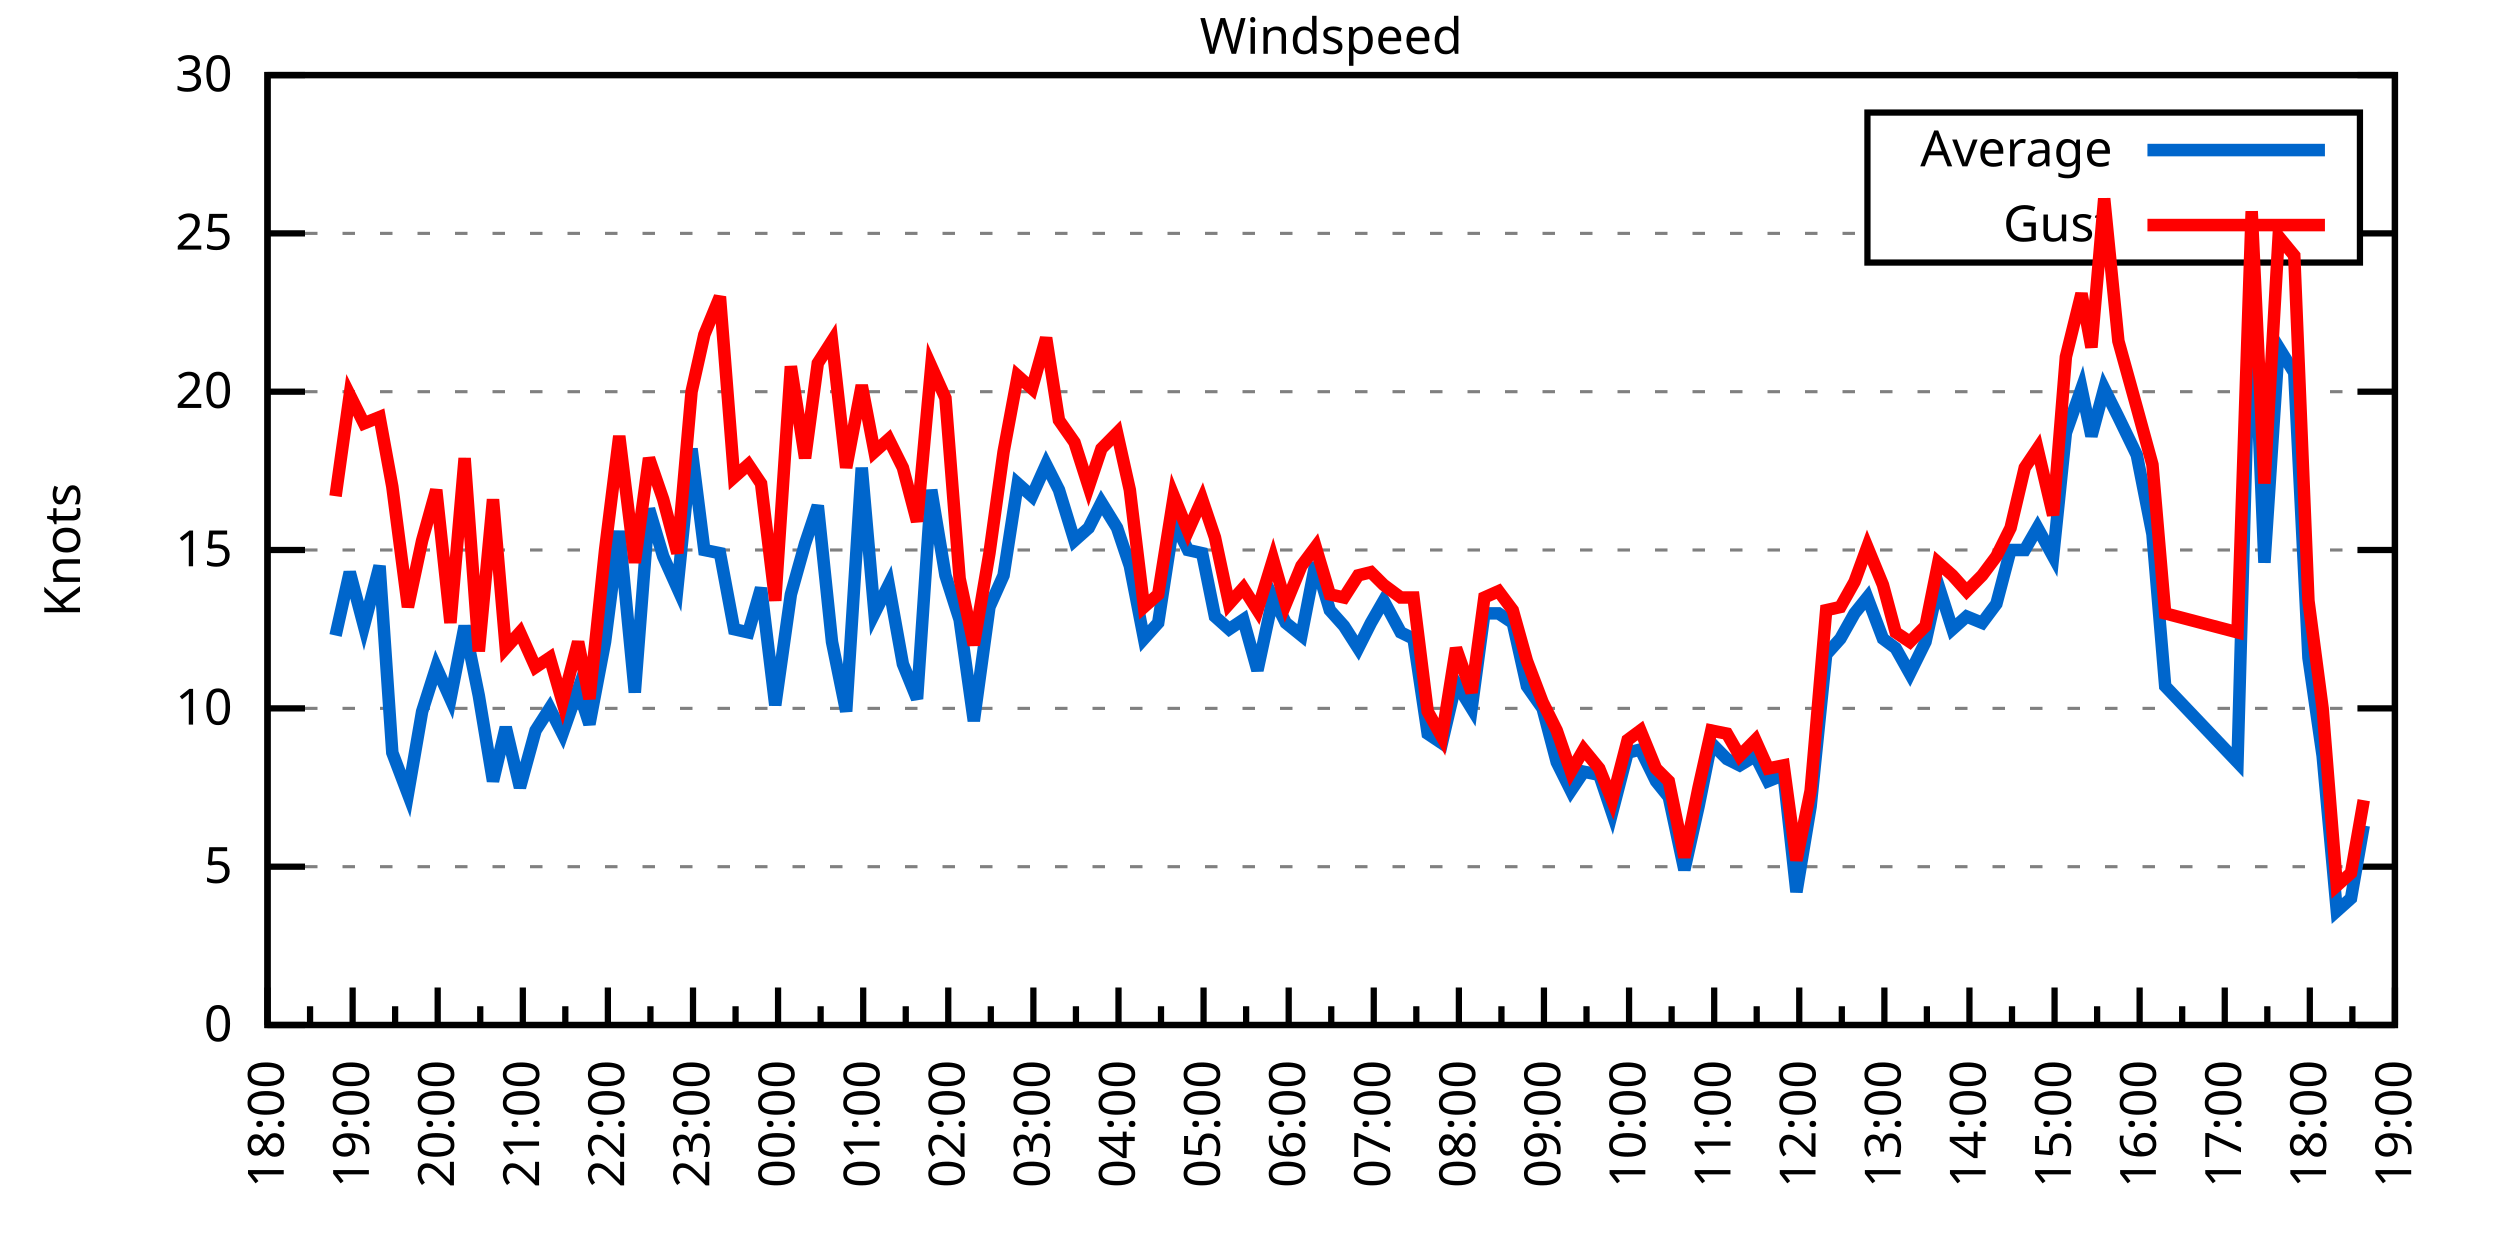
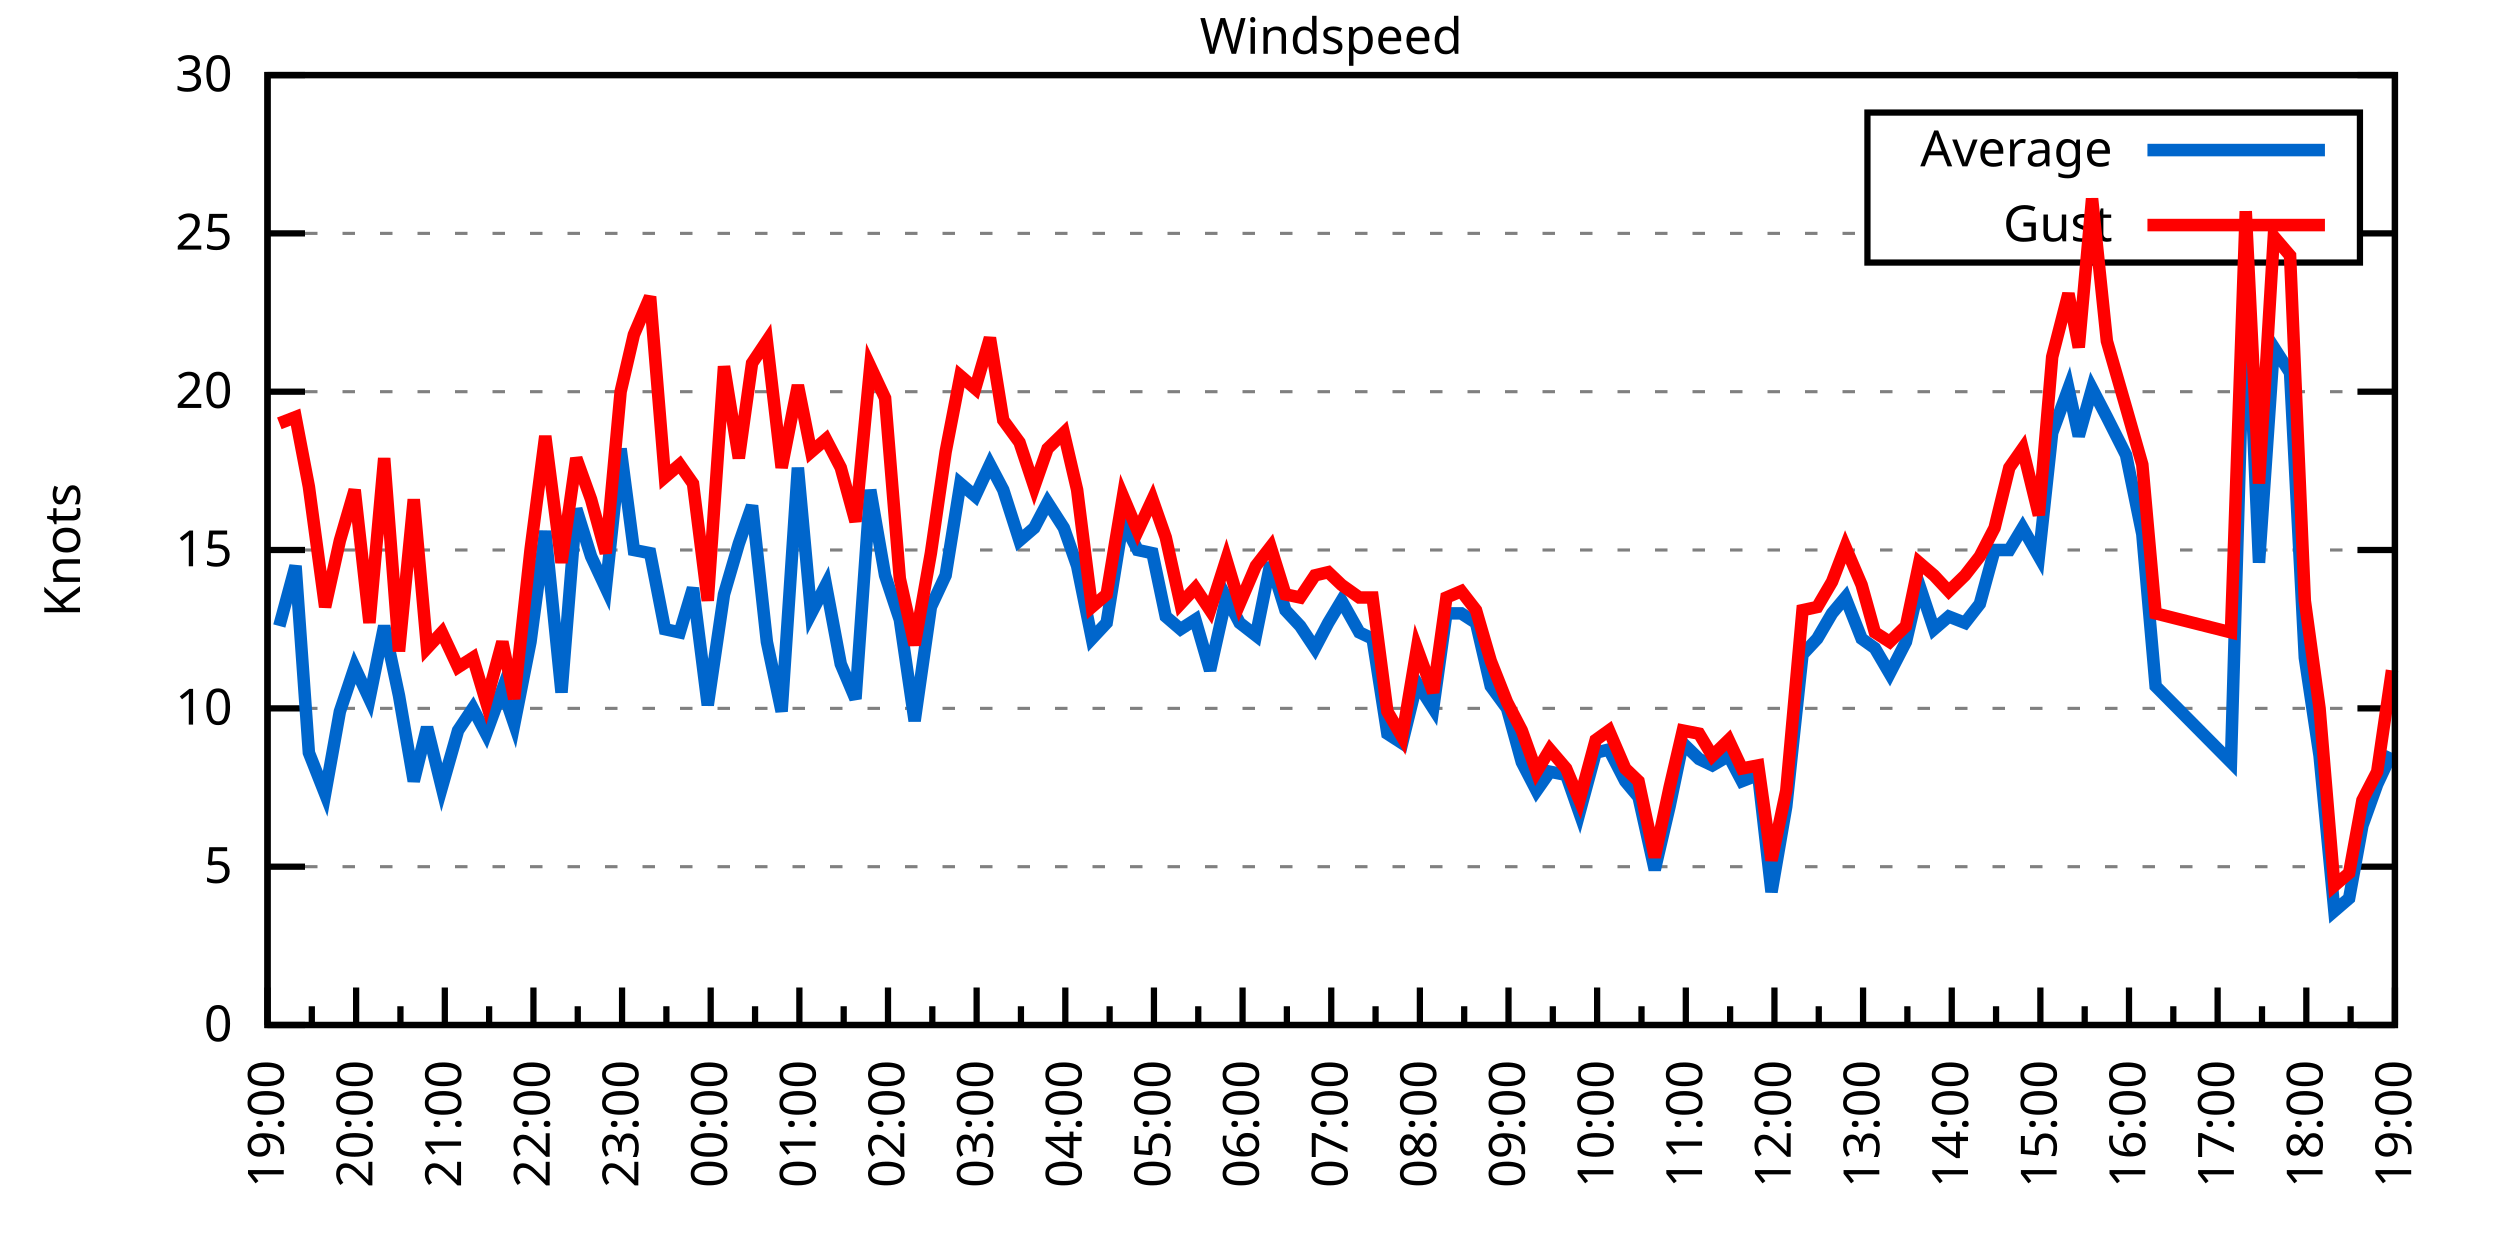
<svg xmlns="http://www.w3.org/2000/svg" xmlns:xlink="http://www.w3.org/1999/xlink" width="400" height="200" viewBox="0 0 400 200">
  <g id="gnuplot_canvas">
    <rect x="0" y="0" width="400" height="200" fill="none" />
    <defs>
      <circle id="gpDot" r="0.5" stroke-width="0.5" stroke="currentColor" />
      <path id="gpPt0" stroke-width="0.333" stroke="currentColor" d="M-1,0 h2 M0,-1 v2" />
      <path id="gpPt1" stroke-width="0.333" stroke="currentColor" d="M-1,-1 L1,1 M1,-1 L-1,1" />
      <path id="gpPt2" stroke-width="0.333" stroke="currentColor" d="M-1,0 L1,0 M0,-1 L0,1 M-1,-1 L1,1 M-1,1 L1,-1" />
      <rect id="gpPt3" stroke-width="0.333" stroke="currentColor" x="-1" y="-1" width="2" height="2" />
      <rect id="gpPt4" stroke-width="0.333" stroke="currentColor" fill="currentColor" x="-1" y="-1" width="2" height="2" />
      <circle id="gpPt5" stroke-width="0.333" stroke="currentColor" cx="0" cy="0" r="1" />
      <use xlink:href="#gpPt5" id="gpPt6" fill="currentColor" stroke="none" />
      <path id="gpPt7" stroke-width="0.333" stroke="currentColor" d="M0,-1.33 L-1.33,0.67 L1.33,0.67 z" />
      <use xlink:href="#gpPt7" id="gpPt8" fill="currentColor" stroke="none" />
      <use xlink:href="#gpPt7" id="gpPt9" stroke="currentColor" transform="rotate(180)" />
      <use xlink:href="#gpPt9" id="gpPt10" fill="currentColor" stroke="none" />
      <use xlink:href="#gpPt3" id="gpPt11" stroke="currentColor" transform="rotate(45)" />
      <use xlink:href="#gpPt11" id="gpPt12" fill="currentColor" stroke="none" />
      <path id="gpPt13" stroke-width="0.333" stroke="currentColor" d="M0,1.330 L1.265,0.411 L0.782,-1.067 L-0.782,-1.076 L-1.265,0.411 z" />
      <use xlink:href="#gpPt13" id="gpPt14" fill="currentColor" stroke="none" />
      <filter id="textbox" filterUnits="objectBoundingBox" x="0" y="0" height="1" width="1">
        <feFlood flood-color="white" flood-opacity="1" result="bgnd" />
        <feComposite in="SourceGraphic" in2="bgnd" operator="atop" />
      </filter>
      <filter id="greybox" filterUnits="objectBoundingBox" x="0" y="0" height="1" width="1">
        <feFlood flood-color="lightgrey" flood-opacity="1" result="grey" />
        <feComposite in="SourceGraphic" in2="grey" operator="atop" />
      </filter>
    </defs>
    <g fill="none" color="white" stroke="currentColor" stroke-width="1.00" stroke-linecap="butt" stroke-linejoin="miter">
</g>
    <g fill="none" color="black" stroke="currentColor" stroke-width="1.00" stroke-linecap="butt" stroke-linejoin="miter">
      <g stroke="none" shape-rendering="crispEdges">
        <polygon fill="rgb(255, 255, 255)" points="42.80,164.00 383.18,164.00 383.18,12.02 42.80,12.02 " />
      </g>
    </g>
    <g fill="none" color="black" stroke="currentColor" stroke-width="1.00" stroke-linecap="butt" stroke-linejoin="miter">
</g>
    <g fill="none" color="black" stroke="black" stroke-width="0.50" stroke-linecap="butt" stroke-linejoin="miter">
</g>
    <g fill="none" color="gray" stroke="currentColor" stroke-width="0.50" stroke-linecap="butt" stroke-linejoin="miter">
      <path stroke="gray" stroke-dasharray="2,4" class="gridline" d="M42.80,164.00 L383.19,164.00  " />
    </g>
    <g fill="none" color="gray" stroke="gray" stroke-width="1.00" stroke-linecap="butt" stroke-linejoin="miter">
</g>
    <g fill="none" color="black" stroke="currentColor" stroke-width="1.00" stroke-linecap="butt" stroke-linejoin="miter">
      <path stroke="black" d="M42.80,164.00 L48.80,164.00 M383.19,164.00 L377.19,164.00  " />
      <g transform="translate(37.20,166.60)" stroke="none" fill="black" font-family="Sans" font-size="8.00" text-anchor="end">
        <text>
          <tspan font-family="Sans"> 0</tspan>
        </text>
      </g>
    </g>
    <g fill="none" color="black" stroke="currentColor" stroke-width="1.00" stroke-linecap="butt" stroke-linejoin="miter">
</g>
    <g fill="none" color="black" stroke="black" stroke-width="0.50" stroke-linecap="butt" stroke-linejoin="miter">
</g>
    <g fill="none" color="gray" stroke="currentColor" stroke-width="0.50" stroke-linecap="butt" stroke-linejoin="miter">
      <path stroke="gray" stroke-dasharray="2,4" class="gridline" d="M42.80,138.67 L383.19,138.67  " />
    </g>
    <g fill="none" color="gray" stroke="gray" stroke-width="1.00" stroke-linecap="butt" stroke-linejoin="miter">
</g>
    <g fill="none" color="black" stroke="currentColor" stroke-width="1.00" stroke-linecap="butt" stroke-linejoin="miter">
      <path stroke="black" d="M42.80,138.67 L48.80,138.67 M383.19,138.67 L377.19,138.67  " />
      <g transform="translate(37.20,141.27)" stroke="none" fill="black" font-family="Sans" font-size="8.00" text-anchor="end">
        <text>
          <tspan font-family="Sans"> 5</tspan>
        </text>
      </g>
    </g>
    <g fill="none" color="black" stroke="currentColor" stroke-width="1.00" stroke-linecap="butt" stroke-linejoin="miter">
</g>
    <g fill="none" color="black" stroke="black" stroke-width="0.50" stroke-linecap="butt" stroke-linejoin="miter">
</g>
    <g fill="none" color="gray" stroke="currentColor" stroke-width="0.50" stroke-linecap="butt" stroke-linejoin="miter">
      <path stroke="gray" stroke-dasharray="2,4" class="gridline" d="M42.80,113.34 L383.19,113.34  " />
    </g>
    <g fill="none" color="gray" stroke="gray" stroke-width="1.00" stroke-linecap="butt" stroke-linejoin="miter">
</g>
    <g fill="none" color="black" stroke="currentColor" stroke-width="1.00" stroke-linecap="butt" stroke-linejoin="miter">
      <path stroke="black" d="M42.80,113.34 L48.80,113.34 M383.19,113.34 L377.19,113.34  " />
      <g transform="translate(37.20,115.94)" stroke="none" fill="black" font-family="Sans" font-size="8.00" text-anchor="end">
        <text>
          <tspan font-family="Sans"> 10</tspan>
        </text>
      </g>
    </g>
    <g fill="none" color="black" stroke="currentColor" stroke-width="1.00" stroke-linecap="butt" stroke-linejoin="miter">
</g>
    <g fill="none" color="black" stroke="black" stroke-width="0.50" stroke-linecap="butt" stroke-linejoin="miter">
</g>
    <g fill="none" color="gray" stroke="currentColor" stroke-width="0.50" stroke-linecap="butt" stroke-linejoin="miter">
      <path stroke="gray" stroke-dasharray="2,4" class="gridline" d="M42.80,88.00 L383.19,88.00  " />
    </g>
    <g fill="none" color="gray" stroke="gray" stroke-width="1.00" stroke-linecap="butt" stroke-linejoin="miter">
</g>
    <g fill="none" color="black" stroke="currentColor" stroke-width="1.00" stroke-linecap="butt" stroke-linejoin="miter">
      <path stroke="black" d="M42.80,88.00 L48.80,88.00 M383.19,88.00 L377.19,88.00  " />
      <g transform="translate(37.20,90.60)" stroke="none" fill="black" font-family="Sans" font-size="8.00" text-anchor="end">
        <text>
          <tspan font-family="Sans"> 15</tspan>
        </text>
      </g>
    </g>
    <g fill="none" color="black" stroke="currentColor" stroke-width="1.00" stroke-linecap="butt" stroke-linejoin="miter">
</g>
    <g fill="none" color="black" stroke="black" stroke-width="0.50" stroke-linecap="butt" stroke-linejoin="miter">
</g>
    <g fill="none" color="gray" stroke="currentColor" stroke-width="0.50" stroke-linecap="butt" stroke-linejoin="miter">
      <path stroke="gray" stroke-dasharray="2,4" class="gridline" d="M42.80,62.67 L383.19,62.67  " />
    </g>
    <g fill="none" color="gray" stroke="gray" stroke-width="1.00" stroke-linecap="butt" stroke-linejoin="miter">
</g>
    <g fill="none" color="black" stroke="currentColor" stroke-width="1.00" stroke-linecap="butt" stroke-linejoin="miter">
      <path stroke="black" d="M42.80,62.67 L48.80,62.67 M383.19,62.67 L377.19,62.67  " />
      <g transform="translate(37.20,65.27)" stroke="none" fill="black" font-family="Sans" font-size="8.00" text-anchor="end">
        <text>
          <tspan font-family="Sans"> 20</tspan>
        </text>
      </g>
    </g>
    <g fill="none" color="black" stroke="currentColor" stroke-width="1.00" stroke-linecap="butt" stroke-linejoin="miter">
</g>
    <g fill="none" color="black" stroke="black" stroke-width="0.50" stroke-linecap="butt" stroke-linejoin="miter">
</g>
    <g fill="none" color="gray" stroke="currentColor" stroke-width="0.50" stroke-linecap="butt" stroke-linejoin="miter">
      <path stroke="gray" stroke-dasharray="2,4" class="gridline" d="M42.80,37.34 L298.79,37.34 M377.59,37.34 L383.19,37.34  " />
    </g>
    <g fill="none" color="gray" stroke="gray" stroke-width="1.00" stroke-linecap="butt" stroke-linejoin="miter">
</g>
    <g fill="none" color="black" stroke="currentColor" stroke-width="1.00" stroke-linecap="butt" stroke-linejoin="miter">
      <path stroke="black" d="M42.80,37.34 L48.80,37.34 M383.19,37.34 L377.19,37.34  " />
      <g transform="translate(37.20,39.94)" stroke="none" fill="black" font-family="Sans" font-size="8.00" text-anchor="end">
        <text>
          <tspan font-family="Sans"> 25</tspan>
        </text>
      </g>
    </g>
    <g fill="none" color="black" stroke="currentColor" stroke-width="1.00" stroke-linecap="butt" stroke-linejoin="miter">
</g>
    <g fill="none" color="black" stroke="black" stroke-width="0.50" stroke-linecap="butt" stroke-linejoin="miter">
</g>
    <g fill="none" color="gray" stroke="currentColor" stroke-width="0.50" stroke-linecap="butt" stroke-linejoin="miter">
      <path stroke="gray" stroke-dasharray="2,4" class="gridline" d="M42.80,12.01 L383.19,12.01  " />
    </g>
    <g fill="none" color="gray" stroke="gray" stroke-width="1.00" stroke-linecap="butt" stroke-linejoin="miter">
</g>
    <g fill="none" color="black" stroke="currentColor" stroke-width="1.00" stroke-linecap="butt" stroke-linejoin="miter">
      <path stroke="black" d="M42.80,12.01 L48.80,12.01 M383.19,12.01 L377.19,12.01  " />
      <g transform="translate(37.20,14.61)" stroke="none" fill="black" font-family="Sans" font-size="8.00" text-anchor="end">
        <text>
          <tspan font-family="Sans"> 30</tspan>
        </text>
      </g>
    </g>
    <g fill="none" color="black" stroke="currentColor" stroke-width="1.00" stroke-linecap="butt" stroke-linejoin="miter">
      <path stroke="black" d="M42.80,164.00 L42.80,158.00  " />
      <g transform="translate(45.40,169.60) rotate(270)" stroke="none" fill="black" font-family="Sans" font-size="8.00" text-anchor="end">
        <text>
+           <tspan font-family="Sans">19:00</tspan>
+         </text>
+       </g>
+     </g>
+     <g fill="none" color="black" stroke="currentColor" stroke-width="1.00" stroke-linecap="butt" stroke-linejoin="miter">
+       <path stroke="black" d="M49.89,164.00 L49.89,161.00 M56.98,164.00 L56.98,158.00  " />
+       <g transform="translate(59.58,169.60) rotate(270)" stroke="none" fill="black" font-family="Sans" font-size="8.00" text-anchor="end">
+         <text>
+           <tspan font-family="Sans">20:00</tspan>
+         </text>
+       </g>
+     </g>
+     <g fill="none" color="black" stroke="currentColor" stroke-width="1.00" stroke-linecap="butt" stroke-linejoin="miter">
+       <path stroke="black" d="M64.07,164.00 L64.07,161.00 M71.17,164.00 L71.17,158.00  " />
+       <g transform="translate(73.77,169.60) rotate(270)" stroke="none" fill="black" font-family="Sans" font-size="8.00" text-anchor="end">
+         <text>
+           <tspan font-family="Sans">21:00</tspan>
+         </text>
+       </g>
+     </g>
+     <g fill="none" color="black" stroke="currentColor" stroke-width="1.00" stroke-linecap="butt" stroke-linejoin="miter">
+       <path stroke="black" d="M78.26,164.00 L78.26,161.00 M85.35,164.00 L85.35,158.00  " />
+       <g transform="translate(87.95,169.60) rotate(270)" stroke="none" fill="black" font-family="Sans" font-size="8.00" text-anchor="end">
+         <text>
+           <tspan font-family="Sans">22:00</tspan>
+         </text>
+       </g>
+     </g>
+     <g fill="none" color="black" stroke="currentColor" stroke-width="1.00" stroke-linecap="butt" stroke-linejoin="miter">
+       <path stroke="black" d="M92.44,164.00 L92.44,161.00 M99.53,164.00 L99.53,158.00  " />
+       <g transform="translate(102.13,169.60) rotate(270)" stroke="none" fill="black" font-family="Sans" font-size="8.00" text-anchor="end">
+         <text>
+           <tspan font-family="Sans">23:00</tspan>
+         </text>
+       </g>
+     </g>
+     <g fill="none" color="black" stroke="currentColor" stroke-width="1.00" stroke-linecap="butt" stroke-linejoin="miter">
+       <path stroke="black" d="M106.62,164.00 L106.62,161.00 M113.71,164.00 L113.71,158.00  " />
+       <g transform="translate(116.31,169.60) rotate(270)" stroke="none" fill="black" font-family="Sans" font-size="8.00" text-anchor="end">
+         <text>
+           <tspan font-family="Sans">00:00</tspan>
+         </text>
+       </g>
+     </g>
+     <g fill="none" color="black" stroke="currentColor" stroke-width="1.00" stroke-linecap="butt" stroke-linejoin="miter">
+       <path stroke="black" d="M120.81,164.00 L120.81,161.00 M127.90,164.00 L127.90,158.00  " />
+       <g transform="translate(130.50,169.60) rotate(270)" stroke="none" fill="black" font-family="Sans" font-size="8.00" text-anchor="end">
+         <text>
+           <tspan font-family="Sans">01:00</tspan>
+         </text>
+       </g>
+     </g>
+     <g fill="none" color="black" stroke="currentColor" stroke-width="1.00" stroke-linecap="butt" stroke-linejoin="miter">
+       <path stroke="black" d="M134.99,164.00 L134.99,161.00 M142.08,164.00 L142.08,158.00  " />
+       <g transform="translate(144.68,169.60) rotate(270)" stroke="none" fill="black" font-family="Sans" font-size="8.00" text-anchor="end">
+         <text>
+           <tspan font-family="Sans">02:00</tspan>
+         </text>
+       </g>
+     </g>
+     <g fill="none" color="black" stroke="currentColor" stroke-width="1.00" stroke-linecap="butt" stroke-linejoin="miter">
+       <path stroke="black" d="M149.17,164.00 L149.17,161.00 M156.26,164.00 L156.26,158.00  " />
+       <g transform="translate(158.86,169.60) rotate(270)" stroke="none" fill="black" font-family="Sans" font-size="8.00" text-anchor="end">
+         <text>
+           <tspan font-family="Sans">03:00</tspan>
+         </text>
+       </g>
+     </g>
+     <g fill="none" color="black" stroke="currentColor" stroke-width="1.00" stroke-linecap="butt" stroke-linejoin="miter">
+       <path stroke="black" d="M163.35,164.00 L163.35,161.00 M170.45,164.00 L170.45,158.00  " />
+       <g transform="translate(173.05,169.60) rotate(270)" stroke="none" fill="black" font-family="Sans" font-size="8.00" text-anchor="end">
+         <text>
+           <tspan font-family="Sans">04:00</tspan>
+         </text>
+       </g>
+     </g>
+     <g fill="none" color="black" stroke="currentColor" stroke-width="1.00" stroke-linecap="butt" stroke-linejoin="miter">
+       <path stroke="black" d="M177.54,164.00 L177.54,161.00 M184.63,164.00 L184.63,158.00  " />
+       <g transform="translate(187.23,169.60) rotate(270)" stroke="none" fill="black" font-family="Sans" font-size="8.00" text-anchor="end">
+         <text>
+           <tspan font-family="Sans">05:00</tspan>
+         </text>
+       </g>
+     </g>
+     <g fill="none" color="black" stroke="currentColor" stroke-width="1.00" stroke-linecap="butt" stroke-linejoin="miter">
+       <path stroke="black" d="M191.72,164.00 L191.72,161.00 M198.81,164.00 L198.81,158.00  " />
+       <g transform="translate(201.41,169.60) rotate(270)" stroke="none" fill="black" font-family="Sans" font-size="8.00" text-anchor="end">
+         <text>
+           <tspan font-family="Sans">06:00</tspan>
+         </text>
+       </g>
+     </g>
+     <g fill="none" color="black" stroke="currentColor" stroke-width="1.00" stroke-linecap="butt" stroke-linejoin="miter">
+       <path stroke="black" d="M205.90,164.00 L205.90,161.00 M213.00,164.00 L213.00,158.00  " />
+       <g transform="translate(215.60,169.60) rotate(270)" stroke="none" fill="black" font-family="Sans" font-size="8.00" text-anchor="end">
+         <text>
+           <tspan font-family="Sans">07:00</tspan>
+         </text>
+       </g>
+     </g>
+     <g fill="none" color="black" stroke="currentColor" stroke-width="1.00" stroke-linecap="butt" stroke-linejoin="miter">
+       <path stroke="black" d="M220.09,164.00 L220.09,161.00 M227.18,164.00 L227.18,158.00  " />
+       <g transform="translate(229.78,169.60) rotate(270)" stroke="none" fill="black" font-family="Sans" font-size="8.00" text-anchor="end">
+         <text>
+           <tspan font-family="Sans">08:00</tspan>
+         </text>
+       </g>
+     </g>
+     <g fill="none" color="black" stroke="currentColor" stroke-width="1.00" stroke-linecap="butt" stroke-linejoin="miter">
+       <path stroke="black" d="M234.27,164.00 L234.27,161.00 M241.36,164.00 L241.36,158.00  " />
+       <g transform="translate(243.96,169.60) rotate(270)" stroke="none" fill="black" font-family="Sans" font-size="8.00" text-anchor="end">
+         <text>
+           <tspan font-family="Sans">09:00</tspan>
+         </text>
+       </g>
+     </g>
+     <g fill="none" color="black" stroke="currentColor" stroke-width="1.00" stroke-linecap="butt" stroke-linejoin="miter">
+       <path stroke="black" d="M248.45,164.00 L248.45,161.00 M255.54,164.00 L255.54,158.00  " />
+       <g transform="translate(258.14,169.60) rotate(270)" stroke="none" fill="black" font-family="Sans" font-size="8.00" text-anchor="end">
+         <text>
+           <tspan font-family="Sans">10:00</tspan>
+         </text>
+       </g>
+     </g>
+     <g fill="none" color="black" stroke="currentColor" stroke-width="1.00" stroke-linecap="butt" stroke-linejoin="miter">
+       <path stroke="black" d="M262.64,164.00 L262.64,161.00 M269.73,164.00 L269.73,158.00  " />
+       <g transform="translate(272.33,169.60) rotate(270)" stroke="none" fill="black" font-family="Sans" font-size="8.00" text-anchor="end">
+         <text>
+           <tspan font-family="Sans">11:00</tspan>
+         </text>
+       </g>
+     </g>
+     <g fill="none" color="black" stroke="currentColor" stroke-width="1.00" stroke-linecap="butt" stroke-linejoin="miter">
+       <path stroke="black" d="M276.82,164.00 L276.82,161.00 M283.91,164.00 L283.91,158.00  " />
+       <g transform="translate(286.51,169.60) rotate(270)" stroke="none" fill="black" font-family="Sans" font-size="8.00" text-anchor="end">
+         <text>
+           <tspan font-family="Sans">12:00</tspan>
+         </text>
+       </g>
+     </g>
+     <g fill="none" color="black" stroke="currentColor" stroke-width="1.00" stroke-linecap="butt" stroke-linejoin="miter">
+       <path stroke="black" d="M291.00,164.00 L291.00,161.00 M298.09,164.00 L298.09,158.00  " />
+       <g transform="translate(300.69,169.60) rotate(270)" stroke="none" fill="black" font-family="Sans" font-size="8.00" text-anchor="end">
+         <text>
+           <tspan font-family="Sans">13:00</tspan>
+         </text>
+       </g>
+     </g>
+     <g fill="none" color="black" stroke="currentColor" stroke-width="1.00" stroke-linecap="butt" stroke-linejoin="miter">
+       <path stroke="black" d="M305.18,164.00 L305.18,161.00 M312.28,164.00 L312.28,158.00  " />
+       <g transform="translate(314.88,169.60) rotate(270)" stroke="none" fill="black" font-family="Sans" font-size="8.00" text-anchor="end">
+         <text>
+           <tspan font-family="Sans">14:00</tspan>
+         </text>
+       </g>
+     </g>
+     <g fill="none" color="black" stroke="currentColor" stroke-width="1.00" stroke-linecap="butt" stroke-linejoin="miter">
+       <path stroke="black" d="M319.37,164.00 L319.37,161.00 M326.46,164.00 L326.46,158.00  " />
+       <g transform="translate(329.06,169.60) rotate(270)" stroke="none" fill="black" font-family="Sans" font-size="8.00" text-anchor="end">
+         <text>
+           <tspan font-family="Sans">15:00</tspan>
+         </text>
+       </g>
+     </g>
+     <g fill="none" color="black" stroke="currentColor" stroke-width="1.00" stroke-linecap="butt" stroke-linejoin="miter">
+       <path stroke="black" d="M333.55,164.00 L333.55,161.00 M340.64,164.00 L340.64,158.00  " />
+       <g transform="translate(343.24,169.60) rotate(270)" stroke="none" fill="black" font-family="Sans" font-size="8.00" text-anchor="end">
+         <text>
+           <tspan font-family="Sans">16:00</tspan>
+         </text>
+       </g>
+     </g>
+     <g fill="none" color="black" stroke="currentColor" stroke-width="1.00" stroke-linecap="butt" stroke-linejoin="miter">
+       <path stroke="black" d="M347.73,164.00 L347.73,161.00 M354.82,164.00 L354.82,158.00  " />
+       <g transform="translate(357.42,169.60) rotate(270)" stroke="none" fill="black" font-family="Sans" font-size="8.00" text-anchor="end">
+         <text>
+           <tspan font-family="Sans">17:00</tspan>
+         </text>
+       </g>
+     </g>
+     <g fill="none" color="black" stroke="currentColor" stroke-width="1.00" stroke-linecap="butt" stroke-linejoin="miter">
+       <path stroke="black" d="M361.92,164.00 L361.92,161.00 M369.01,164.00 L369.01,158.00  " />
+       <g transform="translate(371.61,169.60) rotate(270)" stroke="none" fill="black" font-family="Sans" font-size="8.00" text-anchor="end">
+         <text>
          <tspan font-family="Sans">18:00</tspan>
        </text>
      </g>
    </g>
    <g fill="none" color="black" stroke="currentColor" stroke-width="1.00" stroke-linecap="butt" stroke-linejoin="miter">
-       <path stroke="black" d="M49.61,164.00 L49.61,161.00 M56.42,164.00 L56.42,158.00  " />
-       <g transform="translate(59.02,169.60) rotate(270)" stroke="none" fill="black" font-family="Sans" font-size="8.00" text-anchor="end">
-         <text>
-           <tspan font-family="Sans">19:00</tspan>
-         </text>
-       </g>
-     </g>
-     <g fill="none" color="black" stroke="currentColor" stroke-width="1.00" stroke-linecap="butt" stroke-linejoin="miter">
-       <path stroke="black" d="M63.22,164.00 L63.22,161.00 M70.03,164.00 L70.03,158.00  " />
-       <g transform="translate(72.63,169.60) rotate(270)" stroke="none" fill="black" font-family="Sans" font-size="8.00" text-anchor="end">
-         <text>
-           <tspan font-family="Sans">20:00</tspan>
-         </text>
-       </g>
-     </g>
-     <g fill="none" color="black" stroke="currentColor" stroke-width="1.00" stroke-linecap="butt" stroke-linejoin="miter">
-       <path stroke="black" d="M76.84,164.00 L76.84,161.00 M83.65,164.00 L83.65,158.00  " />
-       <g transform="translate(86.25,169.60) rotate(270)" stroke="none" fill="black" font-family="Sans" font-size="8.00" text-anchor="end">
-         <text>
-           <tspan font-family="Sans">21:00</tspan>
-         </text>
-       </g>
-     </g>
-     <g fill="none" color="black" stroke="currentColor" stroke-width="1.00" stroke-linecap="butt" stroke-linejoin="miter">
-       <path stroke="black" d="M90.45,164.00 L90.45,161.00 M97.26,164.00 L97.26,158.00  " />
-       <g transform="translate(99.86,169.60) rotate(270)" stroke="none" fill="black" font-family="Sans" font-size="8.00" text-anchor="end">
-         <text>
-           <tspan font-family="Sans">22:00</tspan>
-         </text>
-       </g>
-     </g>
-     <g fill="none" color="black" stroke="currentColor" stroke-width="1.00" stroke-linecap="butt" stroke-linejoin="miter">
-       <path stroke="black" d="M104.07,164.00 L104.07,161.00 M110.88,164.00 L110.88,158.00  " />
-       <g transform="translate(113.48,169.60) rotate(270)" stroke="none" fill="black" font-family="Sans" font-size="8.00" text-anchor="end">
-         <text>
-           <tspan font-family="Sans">23:00</tspan>
-         </text>
-       </g>
-     </g>
-     <g fill="none" color="black" stroke="currentColor" stroke-width="1.00" stroke-linecap="butt" stroke-linejoin="miter">
-       <path stroke="black" d="M117.69,164.00 L117.69,161.00 M124.49,164.00 L124.49,158.00  " />
-       <g transform="translate(127.09,169.60) rotate(270)" stroke="none" fill="black" font-family="Sans" font-size="8.00" text-anchor="end">
-         <text>
-           <tspan font-family="Sans">00:00</tspan>
-         </text>
-       </g>
-     </g>
-     <g fill="none" color="black" stroke="currentColor" stroke-width="1.00" stroke-linecap="butt" stroke-linejoin="miter">
-       <path stroke="black" d="M131.30,164.00 L131.30,161.00 M138.11,164.00 L138.11,158.00  " />
-       <g transform="translate(140.71,169.60) rotate(270)" stroke="none" fill="black" font-family="Sans" font-size="8.00" text-anchor="end">
-         <text>
-           <tspan font-family="Sans">01:00</tspan>
-         </text>
-       </g>
-     </g>
-     <g fill="none" color="black" stroke="currentColor" stroke-width="1.00" stroke-linecap="butt" stroke-linejoin="miter">
-       <path stroke="black" d="M144.92,164.00 L144.92,161.00 M151.72,164.00 L151.72,158.00  " />
-       <g transform="translate(154.32,169.60) rotate(270)" stroke="none" fill="black" font-family="Sans" font-size="8.00" text-anchor="end">
-         <text>
-           <tspan font-family="Sans">02:00</tspan>
-         </text>
-       </g>
-     </g>
-     <g fill="none" color="black" stroke="currentColor" stroke-width="1.00" stroke-linecap="butt" stroke-linejoin="miter">
-       <path stroke="black" d="M158.53,164.00 L158.53,161.00 M165.34,164.00 L165.34,158.00  " />
-       <g transform="translate(167.94,169.60) rotate(270)" stroke="none" fill="black" font-family="Sans" font-size="8.00" text-anchor="end">
-         <text>
-           <tspan font-family="Sans">03:00</tspan>
-         </text>
-       </g>
-     </g>
-     <g fill="none" color="black" stroke="currentColor" stroke-width="1.00" stroke-linecap="butt" stroke-linejoin="miter">
-       <path stroke="black" d="M172.15,164.00 L172.15,161.00 M178.96,164.00 L178.96,158.00  " />
-       <g transform="translate(181.56,169.60) rotate(270)" stroke="none" fill="black" font-family="Sans" font-size="8.00" text-anchor="end">
-         <text>
-           <tspan font-family="Sans">04:00</tspan>
-         </text>
-       </g>
-     </g>
-     <g fill="none" color="black" stroke="currentColor" stroke-width="1.00" stroke-linecap="butt" stroke-linejoin="miter">
-       <path stroke="black" d="M185.76,164.00 L185.76,161.00 M192.57,164.00 L192.57,158.00  " />
-       <g transform="translate(195.17,169.60) rotate(270)" stroke="none" fill="black" font-family="Sans" font-size="8.00" text-anchor="end">
-         <text>
-           <tspan font-family="Sans">05:00</tspan>
-         </text>
-       </g>
-     </g>
-     <g fill="none" color="black" stroke="currentColor" stroke-width="1.00" stroke-linecap="butt" stroke-linejoin="miter">
-       <path stroke="black" d="M199.38,164.00 L199.38,161.00 M206.19,164.00 L206.19,158.00  " />
-       <g transform="translate(208.79,169.60) rotate(270)" stroke="none" fill="black" font-family="Sans" font-size="8.00" text-anchor="end">
-         <text>
-           <tspan font-family="Sans">06:00</tspan>
-         </text>
-       </g>
-     </g>
-     <g fill="none" color="black" stroke="currentColor" stroke-width="1.00" stroke-linecap="butt" stroke-linejoin="miter">
-       <path stroke="black" d="M213.00,164.00 L213.00,161.00 M219.80,164.00 L219.80,158.00  " />
-       <g transform="translate(222.40,169.60) rotate(270)" stroke="none" fill="black" font-family="Sans" font-size="8.00" text-anchor="end">
-         <text>
-           <tspan font-family="Sans">07:00</tspan>
-         </text>
-       </g>
-     </g>
-     <g fill="none" color="black" stroke="currentColor" stroke-width="1.00" stroke-linecap="butt" stroke-linejoin="miter">
-       <path stroke="black" d="M226.61,164.00 L226.61,161.00 M233.42,164.00 L233.42,158.00  " />
-       <g transform="translate(236.02,169.60) rotate(270)" stroke="none" fill="black" font-family="Sans" font-size="8.00" text-anchor="end">
-         <text>
-           <tspan font-family="Sans">08:00</tspan>
-         </text>
-       </g>
-     </g>
-     <g fill="none" color="black" stroke="currentColor" stroke-width="1.00" stroke-linecap="butt" stroke-linejoin="miter">
-       <path stroke="black" d="M240.23,164.00 L240.23,161.00 M247.03,164.00 L247.03,158.00  " />
-       <g transform="translate(249.63,169.60) rotate(270)" stroke="none" fill="black" font-family="Sans" font-size="8.00" text-anchor="end">
-         <text>
-           <tspan font-family="Sans">09:00</tspan>
-         </text>
-       </g>
-     </g>
-     <g fill="none" color="black" stroke="currentColor" stroke-width="1.00" stroke-linecap="butt" stroke-linejoin="miter">
-       <path stroke="black" d="M253.84,164.00 L253.84,161.00 M260.65,164.00 L260.65,158.00  " />
-       <g transform="translate(263.25,169.60) rotate(270)" stroke="none" fill="black" font-family="Sans" font-size="8.00" text-anchor="end">
-         <text>
-           <tspan font-family="Sans">10:00</tspan>
-         </text>
-       </g>
-     </g>
-     <g fill="none" color="black" stroke="currentColor" stroke-width="1.00" stroke-linecap="butt" stroke-linejoin="miter">
-       <path stroke="black" d="M267.46,164.00 L267.46,161.00 M274.27,164.00 L274.27,158.00  " />
-       <g transform="translate(276.87,169.60) rotate(270)" stroke="none" fill="black" font-family="Sans" font-size="8.00" text-anchor="end">
-         <text>
-           <tspan font-family="Sans">11:00</tspan>
-         </text>
-       </g>
-     </g>
-     <g fill="none" color="black" stroke="currentColor" stroke-width="1.00" stroke-linecap="butt" stroke-linejoin="miter">
-       <path stroke="black" d="M281.07,164.00 L281.07,161.00 M287.88,164.00 L287.88,158.00  " />
-       <g transform="translate(290.48,169.60) rotate(270)" stroke="none" fill="black" font-family="Sans" font-size="8.00" text-anchor="end">
-         <text>
-           <tspan font-family="Sans">12:00</tspan>
-         </text>
-       </g>
-     </g>
-     <g fill="none" color="black" stroke="currentColor" stroke-width="1.00" stroke-linecap="butt" stroke-linejoin="miter">
-       <path stroke="black" d="M294.69,164.00 L294.69,161.00 M301.50,164.00 L301.50,158.00  " />
-       <g transform="translate(304.10,169.60) rotate(270)" stroke="none" fill="black" font-family="Sans" font-size="8.00" text-anchor="end">
-         <text>
-           <tspan font-family="Sans">13:00</tspan>
-         </text>
-       </g>
-     </g>
-     <g fill="none" color="black" stroke="currentColor" stroke-width="1.00" stroke-linecap="butt" stroke-linejoin="miter">
-       <path stroke="black" d="M308.30,164.00 L308.30,161.00 M315.11,164.00 L315.11,158.00  " />
-       <g transform="translate(317.71,169.60) rotate(270)" stroke="none" fill="black" font-family="Sans" font-size="8.00" text-anchor="end">
-         <text>
-           <tspan font-family="Sans">14:00</tspan>
-         </text>
-       </g>
-     </g>
-     <g fill="none" color="black" stroke="currentColor" stroke-width="1.00" stroke-linecap="butt" stroke-linejoin="miter">
-       <path stroke="black" d="M321.92,164.00 L321.92,161.00 M328.73,164.00 L328.73,158.00  " />
-       <g transform="translate(331.33,169.60) rotate(270)" stroke="none" fill="black" font-family="Sans" font-size="8.00" text-anchor="end">
-         <text>
-           <tspan font-family="Sans">15:00</tspan>
-         </text>
-       </g>
-     </g>
-     <g fill="none" color="black" stroke="currentColor" stroke-width="1.00" stroke-linecap="butt" stroke-linejoin="miter">
-       <path stroke="black" d="M335.54,164.00 L335.54,161.00 M342.34,164.00 L342.34,158.00  " />
-       <g transform="translate(344.94,169.60) rotate(270)" stroke="none" fill="black" font-family="Sans" font-size="8.00" text-anchor="end">
-         <text>
-           <tspan font-family="Sans">16:00</tspan>
-         </text>
-       </g>
-     </g>
-     <g fill="none" color="black" stroke="currentColor" stroke-width="1.00" stroke-linecap="butt" stroke-linejoin="miter">
-       <path stroke="black" d="M349.15,164.00 L349.15,161.00 M355.96,164.00 L355.96,158.00  " />
-       <g transform="translate(358.56,169.60) rotate(270)" stroke="none" fill="black" font-family="Sans" font-size="8.00" text-anchor="end">
-         <text>
-           <tspan font-family="Sans">17:00</tspan>
-         </text>
-       </g>
-     </g>
-     <g fill="none" color="black" stroke="currentColor" stroke-width="1.00" stroke-linecap="butt" stroke-linejoin="miter">
-       <path stroke="black" d="M362.77,164.00 L362.77,161.00 M369.57,164.00 L369.57,158.00  " />
-       <g transform="translate(372.17,169.60) rotate(270)" stroke="none" fill="black" font-family="Sans" font-size="8.00" text-anchor="end">
-         <text>
-           <tspan font-family="Sans">18:00</tspan>
-         </text>
-       </g>
-     </g>
-     <g fill="none" color="black" stroke="currentColor" stroke-width="1.00" stroke-linecap="butt" stroke-linejoin="miter">
-       <path stroke="black" d="M376.38,164.00 L376.38,161.00 M383.19,164.00 L383.19,158.00  " />
+       <path stroke="black" d="M376.10,164.00 L376.10,161.00 M383.19,164.00 L383.19,158.00  " />
      <g transform="translate(385.79,169.60) rotate(270)" stroke="none" fill="black" font-family="Sans" font-size="8.00" text-anchor="end">
        <text>
          <tspan font-family="Sans">19:00</tspan>
        </text>
      </g>
    </g>
    <g fill="none" color="black" stroke="currentColor" stroke-width="1.00" stroke-linecap="butt" stroke-linejoin="miter">
</g>
    <g fill="none" color="black" stroke="currentColor" stroke-width="1.00" stroke-linecap="butt" stroke-linejoin="miter">
      <path stroke="black" d="M42.80,12.01 L42.80,164.00 L383.19,164.00 L383.19,12.01 L42.80,12.01 Z  " />
    </g>
    <g fill="none" color="black" stroke="currentColor" stroke-width="1.00" stroke-linecap="butt" stroke-linejoin="miter">
      <g transform="translate(12.80,88.01) rotate(270)" stroke="none" fill="black" font-family="Sans" font-size="8.00" text-anchor="middle">
        <text>
          <tspan font-family="Sans">Knots</tspan>
        </text>
      </g>
    </g>
    <g fill="none" color="black" stroke="currentColor" stroke-width="1.00" stroke-linecap="butt" stroke-linejoin="miter">
</g>
    <g fill="none" color="black" stroke="currentColor" stroke-width="1.00" stroke-linecap="butt" stroke-linejoin="miter">
      <path stroke="black" d="M298.79,42.01 L298.79,18.01 L377.59,18.01 L377.59,42.01 L298.79,42.01 Z  " />
    </g>
    <g id="Windspeed_plot_1">
      <g fill="none" color="white" stroke="black" stroke-width="2.00" stroke-linecap="butt" stroke-linejoin="miter">
</g>
      <g fill="none" color="black" stroke="currentColor" stroke-width="2.00" stroke-linecap="butt" stroke-linejoin="miter">
        <g transform="translate(337.99,26.61)" stroke="none" fill="black" font-family="Sans" font-size="8.00" text-anchor="end">
          <text>
            <tspan font-family="Sans">Average</tspan>
          </text>
        </g>
      </g>
      <g fill="none" color="black" stroke="currentColor" stroke-width="2.00" stroke-linecap="butt" stroke-linejoin="miter">
-         <path stroke="rgb(  0, 102, 204)" d="M343.59,24.01 L371.99,24.01 M53.69,101.68 L55.96,91.55 L58.23,100.16 L60.73,90.54 L62.77,120.43 L65.27,127.02   L67.54,113.84 L69.80,106.75 L72.07,111.82 L74.34,100.16 L76.61,111.31 L78.88,124.99 L80.92,116.38 L83.19,126.00   L85.69,116.88 L87.96,113.34 L90.00,117.39 L92.50,110.30 L94.31,115.87 L96.81,102.70 L99.08,84.97 L101.57,110.80   L103.84,81.42 L106.11,89.02 L108.38,94.08 L110.65,71.79 L112.69,88.00 L115.19,88.51 L117.46,100.67 L119.73,101.18   L121.77,94.08 L124.04,112.83 L126.54,95.10 L128.81,86.99 L130.85,80.91 L133.12,102.70 L135.39,113.84 L137.88,74.83   L139.92,98.14 L142.19,93.58 L144.46,106.24 L146.73,111.82 L149.00,78.38 L151.27,92.06 L153.54,99.15 L155.81,115.36   L158.31,97.12 L160.57,92.06 L162.84,77.37 L165.11,79.39 L167.38,74.33 L169.43,78.38 L171.92,86.49 L174.19,84.46   L176.23,80.41 L178.73,84.46 L180.77,90.54 L183.04,102.19 L185.31,99.66 L187.81,83.45 L190.08,88.00 L192.34,88.51   L194.39,98.64 L196.66,100.67 L198.93,99.15 L201.19,107.26 L203.69,95.60 L205.73,99.66 L208.23,101.68 L210.50,90.03   L212.77,97.63 L215.04,100.16 L217.31,103.71 L219.35,99.66 L221.39,96.11 L224.11,101.18 L226.16,102.19 L228.43,117.39   L230.70,118.91 L232.96,109.28 L235.46,113.34 L237.50,98.14 L239.77,98.14 L242.04,99.66 L244.31,109.79 L246.81,113.34   L249.08,121.95 L251.35,126.51 L253.39,123.47 L255.88,123.98 L257.93,130.06 L260.42,120.43 L262.47,119.92 L264.96,124.99   L267.00,127.52 L269.50,139.17 L271.77,129.04 L273.81,118.91 L276.31,121.44 L278.35,122.46 L280.85,120.94 L282.89,124.99   L285.38,123.98 L287.43,142.72 L289.70,129.04 L292.19,104.72 L294.46,102.19 L296.73,98.14 L298.77,95.60 L301.27,102.19   L303.31,103.71 L305.58,107.76 L308.08,102.70 L310.12,93.58 L312.39,100.67 L314.66,98.64 L317.15,99.66 L319.42,96.62   L321.69,88.00 L323.96,88.00 L326.00,84.46 L328.50,89.02 L330.54,69.26 L333.04,62.17 L334.63,69.77 L336.67,62.17   L338.94,66.73 L341.89,72.81 L344.39,85.47 L346.43,109.79 L358.00,121.95 L360.27,41.39 L362.31,90.03 L364.58,55.58   L367.08,59.63 L369.35,105.23 L371.62,120.94 L373.89,145.76 L376.16,143.73 L378.20,132.08  " />
+         <path stroke="rgb(  0, 102, 204)" d="M343.59,24.01 L371.99,24.01 M44.69,100.16 L47.29,90.54 L49.42,120.43 L52.02,127.02 L54.38,113.84 L56.75,106.75   L59.11,111.82 L61.47,100.16 L63.84,111.31 L66.20,124.99 L68.33,116.38 L70.69,126.00 L73.29,116.88 L75.66,113.34   L77.78,117.39 L80.38,110.30 L82.28,115.87 L84.88,102.70 L87.24,84.97 L89.84,110.80 L92.20,81.42 L94.57,89.02   L96.93,94.08 L99.30,71.79 L101.42,88.00 L104.02,88.51 L106.39,100.67 L108.75,101.18 L110.88,94.08 L113.24,112.83   L115.84,95.10 L118.21,86.99 L120.33,80.91 L122.70,102.70 L125.06,113.84 L127.66,74.83 L129.79,98.14 L132.15,93.58   L134.52,106.24 L136.88,111.82 L139.24,78.38 L141.61,92.06 L143.97,99.15 L146.34,115.36 L148.94,97.12 L151.30,92.06   L153.66,77.37 L156.03,79.39 L158.39,74.33 L160.52,78.38 L163.12,86.49 L165.48,84.46 L167.61,80.41 L170.21,84.46   L172.34,90.54 L174.70,102.19 L177.06,99.66 L179.67,83.45 L182.03,88.00 L184.39,88.51 L186.52,98.64 L188.88,100.67   L191.25,99.15 L193.61,107.26 L196.21,95.60 L198.34,99.66 L200.94,101.68 L203.30,90.03 L205.67,97.63 L208.03,100.16   L210.39,103.71 L212.52,99.66 L214.65,96.11 L217.49,101.18 L219.61,102.19 L221.98,117.39 L224.34,118.91 L226.71,109.28   L229.31,113.34 L231.43,98.14 L233.80,98.14 L236.16,99.66 L238.52,109.79 L241.12,113.34 L243.49,121.95 L245.85,126.51   L247.98,123.47 L250.58,123.98 L252.71,130.06 L255.31,120.43 L257.43,119.92 L260.04,124.99 L262.16,127.52 L264.76,139.17   L267.13,129.04 L269.25,118.91 L271.85,121.44 L273.98,122.46 L276.58,120.94 L278.71,124.99 L281.31,123.98 L283.44,142.72   L285.80,129.04 L288.40,104.72 L290.76,102.19 L293.13,98.14 L295.26,95.60 L297.86,102.19 L299.98,103.71 L302.35,107.76   L304.95,102.70 L307.08,93.58 L309.44,100.67 L311.80,98.64 L314.40,99.66 L316.77,96.62 L319.13,88.00 L321.49,88.00   L323.62,84.46 L326.22,89.02 L328.35,69.26 L330.95,62.17 L332.60,69.77 L334.73,62.17 L337.10,66.73 L340.17,72.81   L342.77,85.47 L344.90,109.79 L356.95,121.95 L359.32,41.39 L361.44,90.03 L363.81,55.58 L366.41,59.63 L368.77,105.23   L371.13,120.94 L373.50,145.76 L375.86,143.73 L377.99,132.08 L380.35,125.50 L382.72,120.43  " />
      </g>
    </g>
    <g id="Windspeed_plot_2">
      <g fill="none" color="black" stroke="currentColor" stroke-width="2.00" stroke-linecap="butt" stroke-linejoin="miter">
        <g transform="translate(337.99,38.61)" stroke="none" fill="black" font-family="Sans" font-size="8.00" text-anchor="end">
          <text>
            <tspan font-family="Sans">Gust</tspan>
          </text>
        </g>
      </g>
      <g fill="none" color="black" stroke="currentColor" stroke-width="2.00" stroke-linecap="butt" stroke-linejoin="miter">
-         <path stroke="rgb(255,   0,   0)" d="M343.59,36.01 L371.99,36.01 M53.69,79.39 L55.96,63.18 L58.23,67.74 L60.73,66.73 L62.77,77.87 L65.27,97.12   L67.54,86.49 L69.80,78.38 L72.07,99.66 L74.34,73.31 L76.61,104.22 L78.88,79.90 L80.92,103.71 L83.19,101.18   L85.69,106.75 L87.96,105.23 L90.00,112.32 L92.50,102.70 L94.31,111.82 L96.81,88.00 L99.08,69.77 L101.57,90.03   L103.84,73.31 L106.11,79.90 L108.38,88.51 L110.65,62.67 L112.69,53.55 L115.19,47.47 L117.46,76.35 L119.73,74.33   L121.77,77.37 L124.04,96.11 L126.54,58.62 L128.81,73.31 L130.85,58.11 L133.12,54.57 L135.39,74.83 L137.88,61.66   L139.92,72.30 L142.19,70.27 L144.46,74.83 L146.73,83.45 L149.00,58.62 L151.27,63.69 L153.54,92.56 L155.81,103.20   L158.31,88.51 L160.57,72.30 L162.84,60.14 L165.11,62.17 L167.38,54.06 L169.43,67.23 L171.92,70.78 L174.19,77.87   L176.23,71.79 L178.73,69.26 L180.77,78.38 L183.04,97.12 L185.31,95.10 L187.81,79.39 L190.08,84.97 L192.34,79.90   L194.39,85.98 L196.66,96.62 L198.93,94.08 L201.19,97.63 L203.69,89.52 L205.73,96.62 L208.23,90.54 L210.50,87.50   L212.77,95.10 L215.04,95.60 L217.31,92.06 L219.35,91.55 L221.39,93.58 L224.11,95.60 L226.16,95.60 L228.43,113.84   L230.70,117.90 L232.96,103.71 L235.46,110.80 L237.50,95.60 L239.77,94.59 L242.04,97.63 L244.31,105.74 L246.81,112.32   L249.08,116.88 L251.35,123.47 L253.39,119.92 L255.88,122.96 L257.93,128.03 L260.42,118.40 L262.47,116.88 L264.96,122.96   L267.00,124.99 L269.50,137.15 L271.77,126.00 L273.81,116.88 L276.31,117.39 L278.35,120.94 L280.85,118.40 L282.89,122.96   L285.38,122.46 L287.43,137.66 L289.70,126.51 L292.19,97.63 L294.46,97.12 L296.73,93.07 L298.77,87.50 L301.27,93.58   L303.31,101.18 L305.58,102.70 L308.08,100.16 L310.12,90.03 L312.39,92.06 L314.66,94.59 L317.15,92.06 L319.42,89.02   L321.69,84.46 L323.96,74.83 L326.00,71.79 L328.50,82.43 L330.54,57.10 L333.04,46.97 L334.63,55.58 L336.67,31.77   L338.94,54.57 L341.89,65.21 L344.39,74.33 L346.43,98.14 L358.00,101.18 L360.27,33.80 L362.31,77.37 L364.58,37.85   L367.08,40.89 L369.35,96.11 L371.62,113.34 L373.89,141.71 L376.16,139.68 L378.20,128.03  " />
+         <path stroke="rgb(255,   0,   0)" d="M343.59,36.01 L371.99,36.01 M44.69,67.74 L47.29,66.73 L49.42,77.87 L52.02,97.12 L54.38,86.49 L56.75,78.38   L59.11,99.66 L61.47,73.31 L63.84,104.22 L66.20,79.90 L68.33,103.71 L70.69,101.18 L73.29,106.75 L75.66,105.23   L77.78,112.32 L80.38,102.70 L82.28,111.82 L84.88,88.00 L87.24,69.77 L89.84,90.03 L92.20,73.31 L94.57,79.90   L96.93,88.51 L99.30,62.67 L101.42,53.55 L104.02,47.47 L106.39,76.35 L108.75,74.33 L110.88,77.37 L113.24,96.11   L115.84,58.62 L118.21,73.31 L120.33,58.11 L122.70,54.57 L125.06,74.83 L127.66,61.66 L129.79,72.30 L132.15,70.27   L134.52,74.83 L136.88,83.45 L139.24,58.62 L141.61,63.69 L143.97,92.56 L146.34,103.20 L148.94,88.51 L151.30,72.30   L153.66,60.14 L156.03,62.17 L158.39,54.06 L160.52,67.23 L163.12,70.78 L165.48,77.87 L167.61,71.79 L170.21,69.26   L172.34,78.38 L174.70,97.12 L177.06,95.10 L179.67,79.39 L182.03,84.97 L184.39,79.90 L186.52,85.98 L188.88,96.62   L191.25,94.08 L193.61,97.63 L196.21,89.52 L198.34,96.62 L200.94,90.54 L203.30,87.50 L205.67,95.10 L208.03,95.60   L210.39,92.06 L212.52,91.55 L214.65,93.58 L217.49,95.60 L219.61,95.60 L221.98,113.84 L224.34,117.90 L226.71,103.71   L229.31,110.80 L231.43,95.60 L233.80,94.59 L236.16,97.63 L238.52,105.74 L241.12,112.32 L243.49,116.88 L245.85,123.47   L247.98,119.92 L250.58,122.96 L252.71,128.03 L255.31,118.40 L257.43,116.88 L260.04,122.96 L262.16,124.99 L264.76,137.15   L267.13,126.00 L269.25,116.88 L271.85,117.39 L273.98,120.94 L276.58,118.40 L278.71,122.96 L281.31,122.46 L283.44,137.66   L285.80,126.51 L288.40,97.63 L290.76,97.12 L293.13,93.07 L295.26,87.50 L297.86,93.58 L299.98,101.18 L302.35,102.70   L304.95,100.16 L307.08,90.03 L309.44,92.06 L311.80,94.59 L314.40,92.06 L316.77,89.02 L319.13,84.46 L321.49,74.83   L323.62,71.79 L326.22,82.43 L328.35,57.10 L330.95,46.97 L332.60,55.58 L334.73,31.77 L337.10,54.57 L340.17,65.21   L342.77,74.33 L344.90,98.14 L356.95,101.18 L359.32,33.80 L361.44,77.37 L363.81,37.85 L366.41,40.89 L368.77,96.11   L371.13,113.34 L373.50,141.71 L375.86,139.68 L377.99,128.03 L380.35,123.47 L382.72,107.26  " />
      </g>
    </g>
    <g fill="none" color="black" stroke="currentColor" stroke-width="2.00" stroke-linecap="butt" stroke-linejoin="miter">
</g>
    <g fill="none" color="black" stroke="black" stroke-width="1.00" stroke-linecap="butt" stroke-linejoin="miter">
</g>
    <g fill="none" color="black" stroke="currentColor" stroke-width="1.00" stroke-linecap="butt" stroke-linejoin="miter">
      <path stroke="black" d="M42.80,12.01 L42.80,164.00 L383.19,164.00 L383.19,12.01 L42.80,12.01 Z  " />
    </g>
    <g fill="none" color="black" stroke="currentColor" stroke-width="1.00" stroke-linecap="butt" stroke-linejoin="miter">
      <g transform="translate(212.99,8.61)" stroke="none" fill="black" font-family="Sans" font-size="8.00" text-anchor="middle">
        <text>
          <tspan font-family="Sans">Windspeed</tspan>
        </text>
      </g>
    </g>
    <g fill="none" color="black" stroke="currentColor" stroke-width="1.00" stroke-linecap="butt" stroke-linejoin="miter">
</g>
  </g>
</svg>
